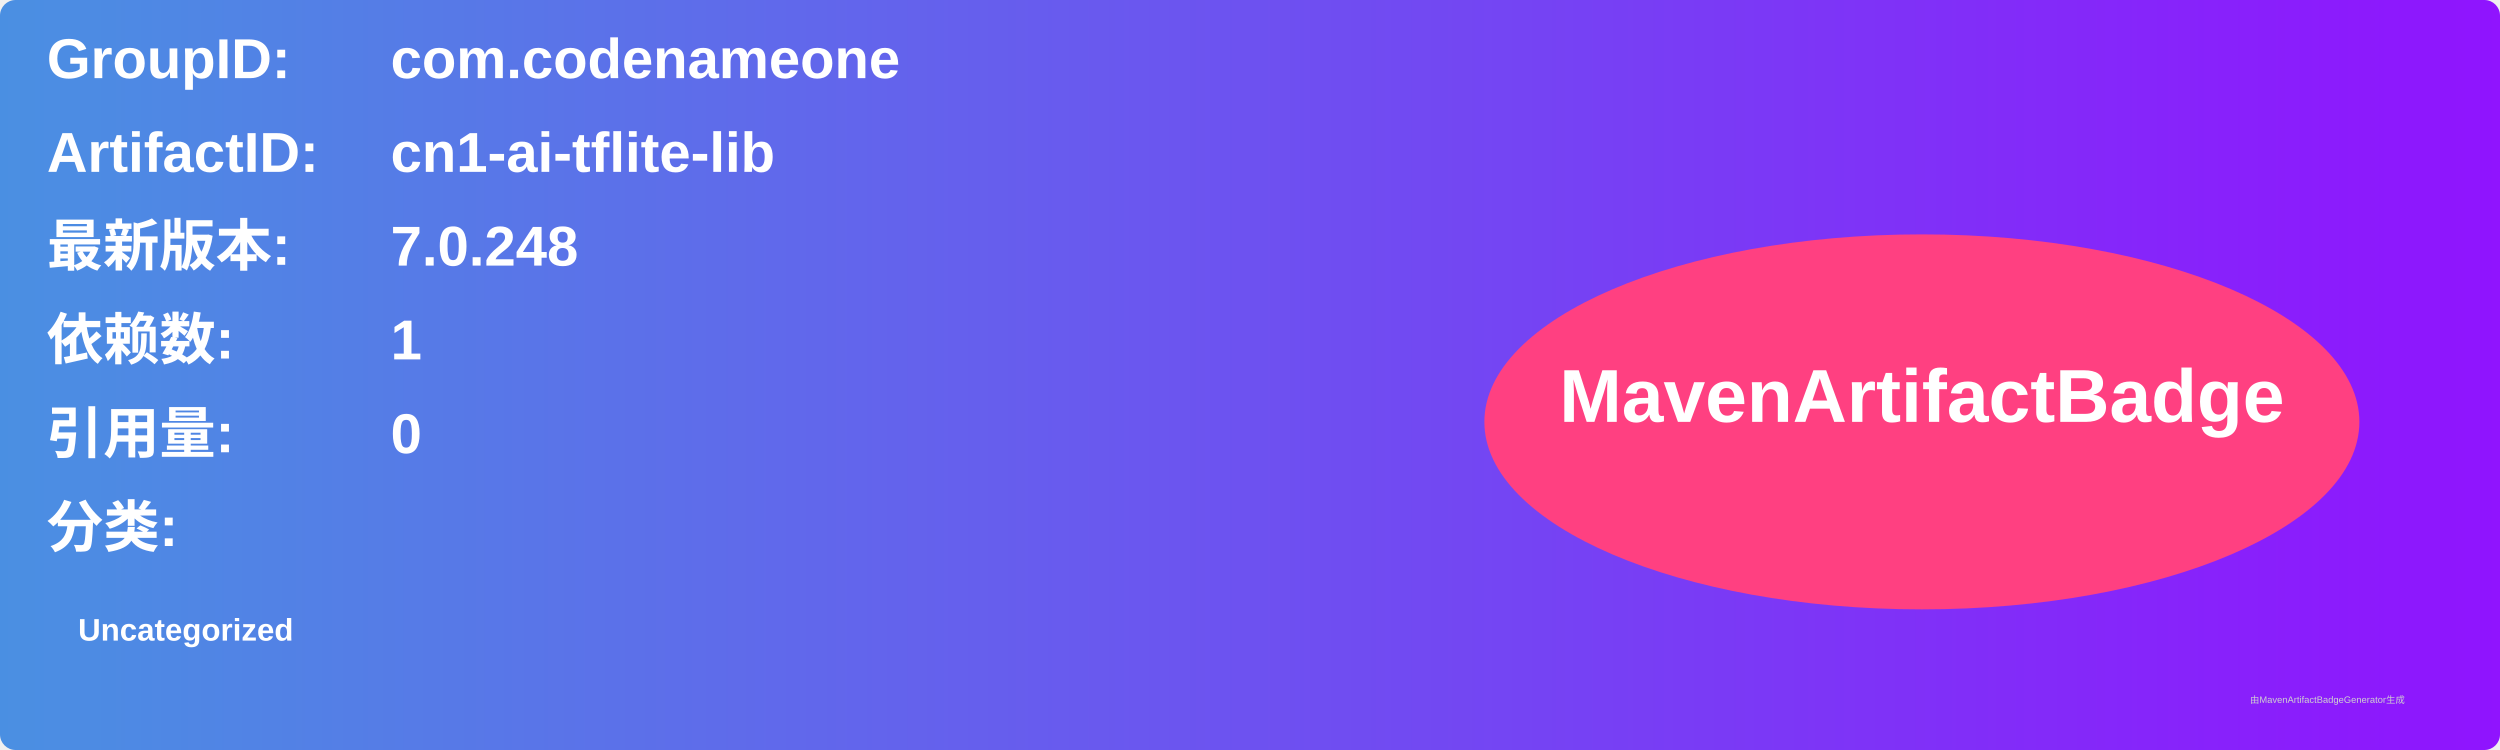
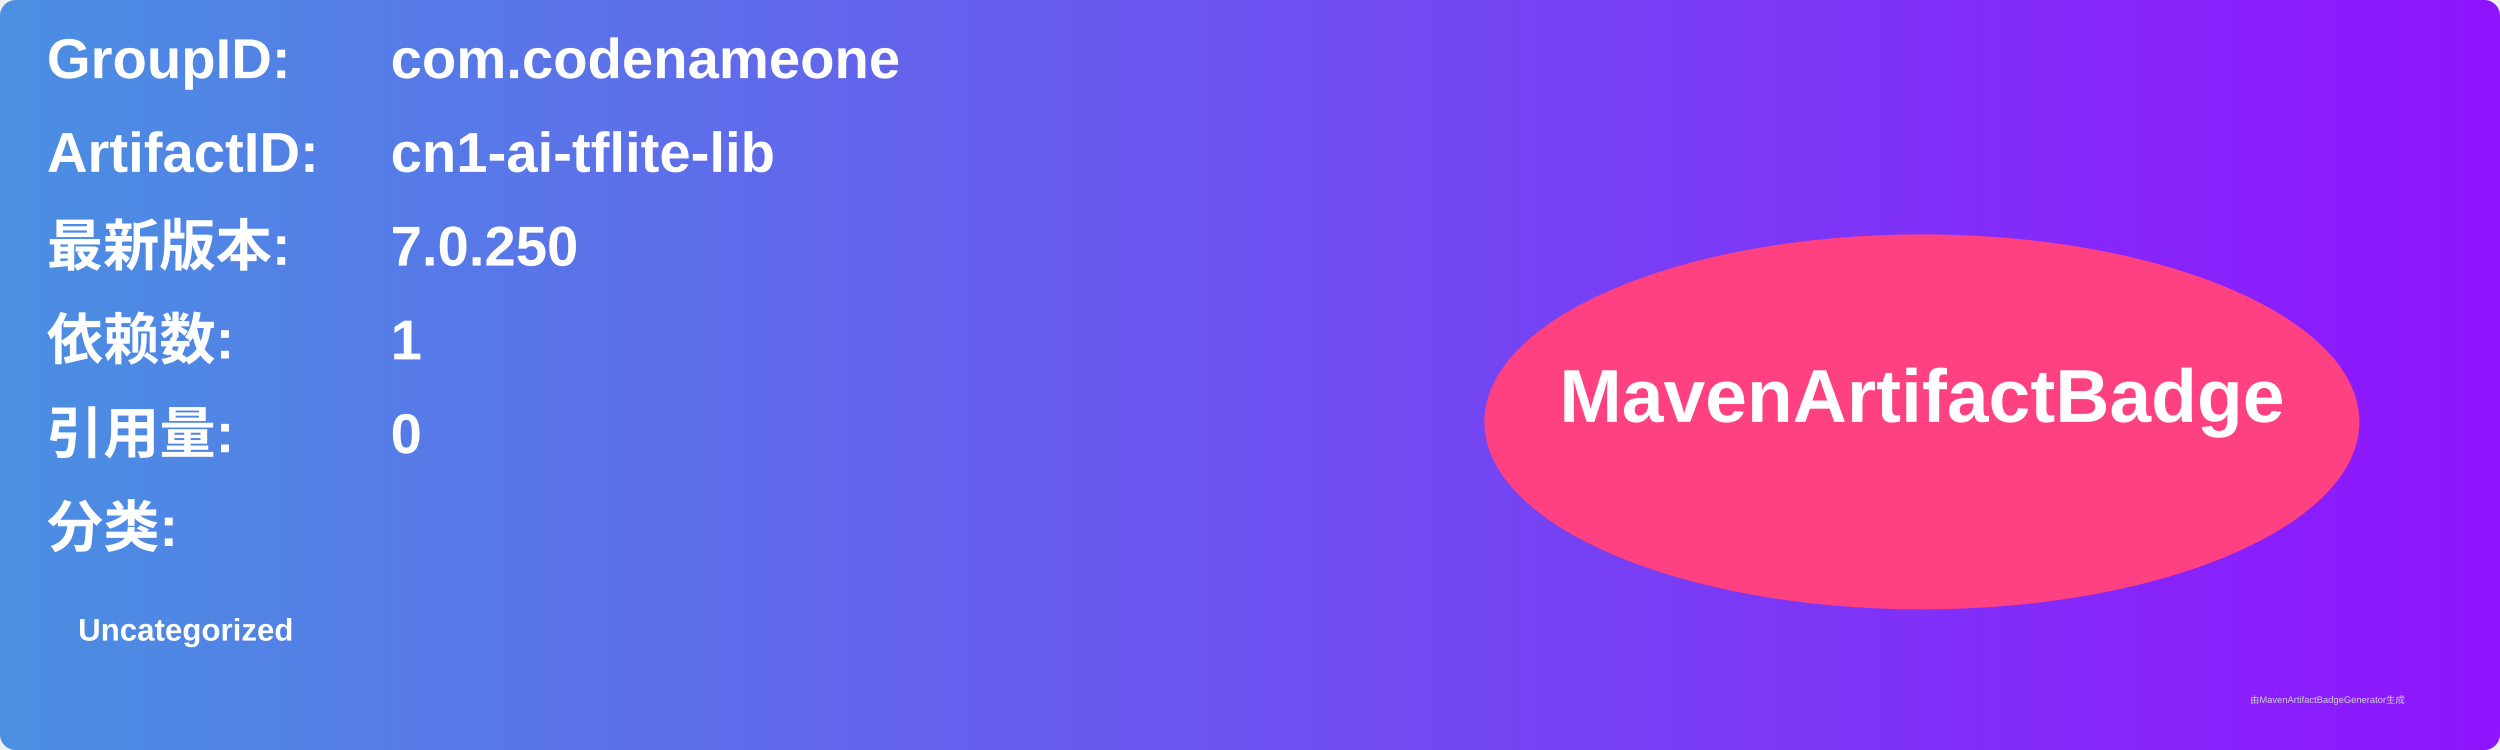
<svg xmlns="http://www.w3.org/2000/svg" width="800" height="240" viewBox="0 0 800 240">
  <linearGradient id="grad" x1="0%" y1="0%" x2="100%" y2="0%">
    <stop offset="0%" stop-color="#4a90e2" />
    <stop offset="100%" stop-color="#9013fe" />
  </linearGradient>
  <rect width="100%" height="100%" rx="5" ry="5" fill="url(#grad)" />
  <g transform="translate(15, 15)">
    <text x="0" y="10" font-family="Arial" font-size="18" fill="white" font-weight="bold" width="260">GroupID:</text>
    <text x="110" y="10" font-family="Arial" font-size="18" fill="white" font-weight="bold" width="460">com.codenameone</text>
    <text x="0" y="40" font-family="Arial" font-size="18" fill="white" font-weight="bold" width="260">ArtifactID:</text>
    <text x="110" y="40" font-family="Arial" font-size="18" fill="white" font-weight="bold" width="460">cn1-ai-tflite-lib</text>
    <text x="0" y="70" font-family="Arial" font-size="18" fill="white" font-weight="bold">最新版本:</text>
    <text x="110" y="70" font-family="Arial" font-size="18" fill="white" font-weight="bold">
-       <tspan font-weight="bold">7.0.248</tspan>
+       <tspan font-weight="bold">7.0.250</tspan>
    </text>
    <text x="0" y="100" font-family="Arial" font-size="18" fill="white" font-weight="bold">依赖数: </text>
    <text x="110" y="100" font-family="Arial" font-size="18" fill="white">
      <tspan font-weight="bold">1</tspan>
    </text>
    <text x="0" y="130" font-family="Arial" font-size="18" fill="white" font-weight="bold">引用量: </text>
    <text x="110" y="130" font-family="Arial" font-size="18" fill="white">
      <tspan font-weight="bold">0</tspan>
    </text>
    <text x="0" y="160" font-family="Arial" font-size="18" fill="white" font-weight="bold">分类:</text>
    <text x="10" y="190" font-family="Arial" font-size="10" fill="white">
      <tspan font-weight="bold">Uncategorized</tspan>
    </text>
    <ellipse cx="600" cy="120" rx="140" ry="60" fill="#ff4081" />
    <text x="600" y="120" text-anchor="middle" font-family="Arial" font-size="24" fill="white" font-weight="bold">MavenArtifactBadge</text>
  </g>
  <text x="720" y="225" font-family="Arial" font-size="3" fill="#d0d0d0">由MavenArtifactBadgeGenerator生成</text>
</svg>
